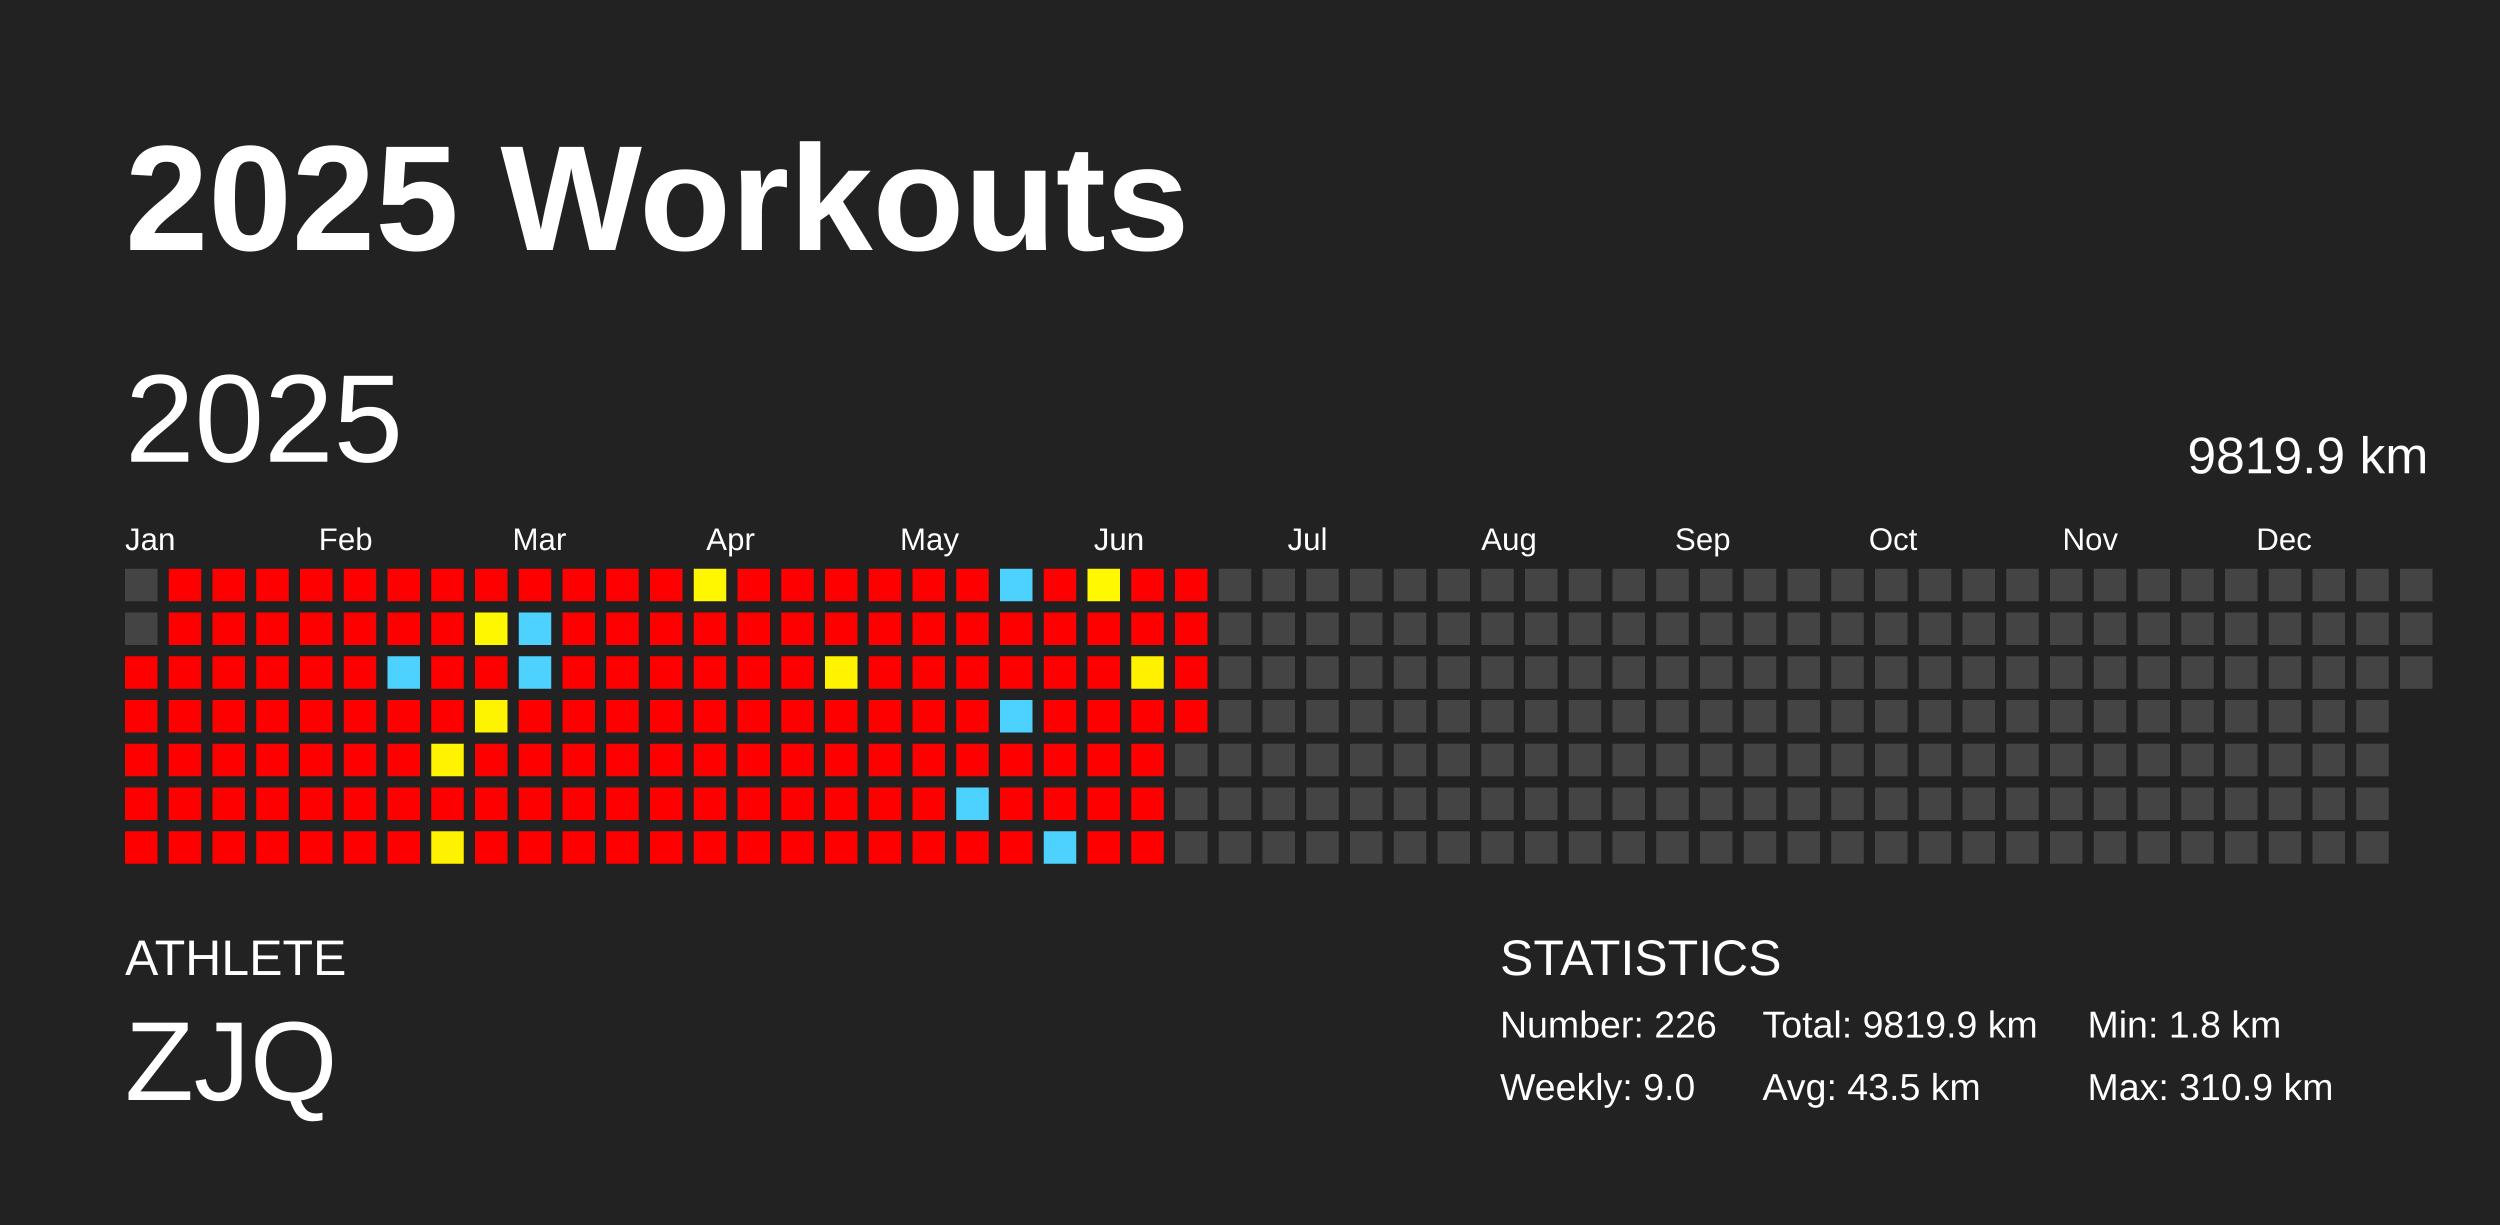
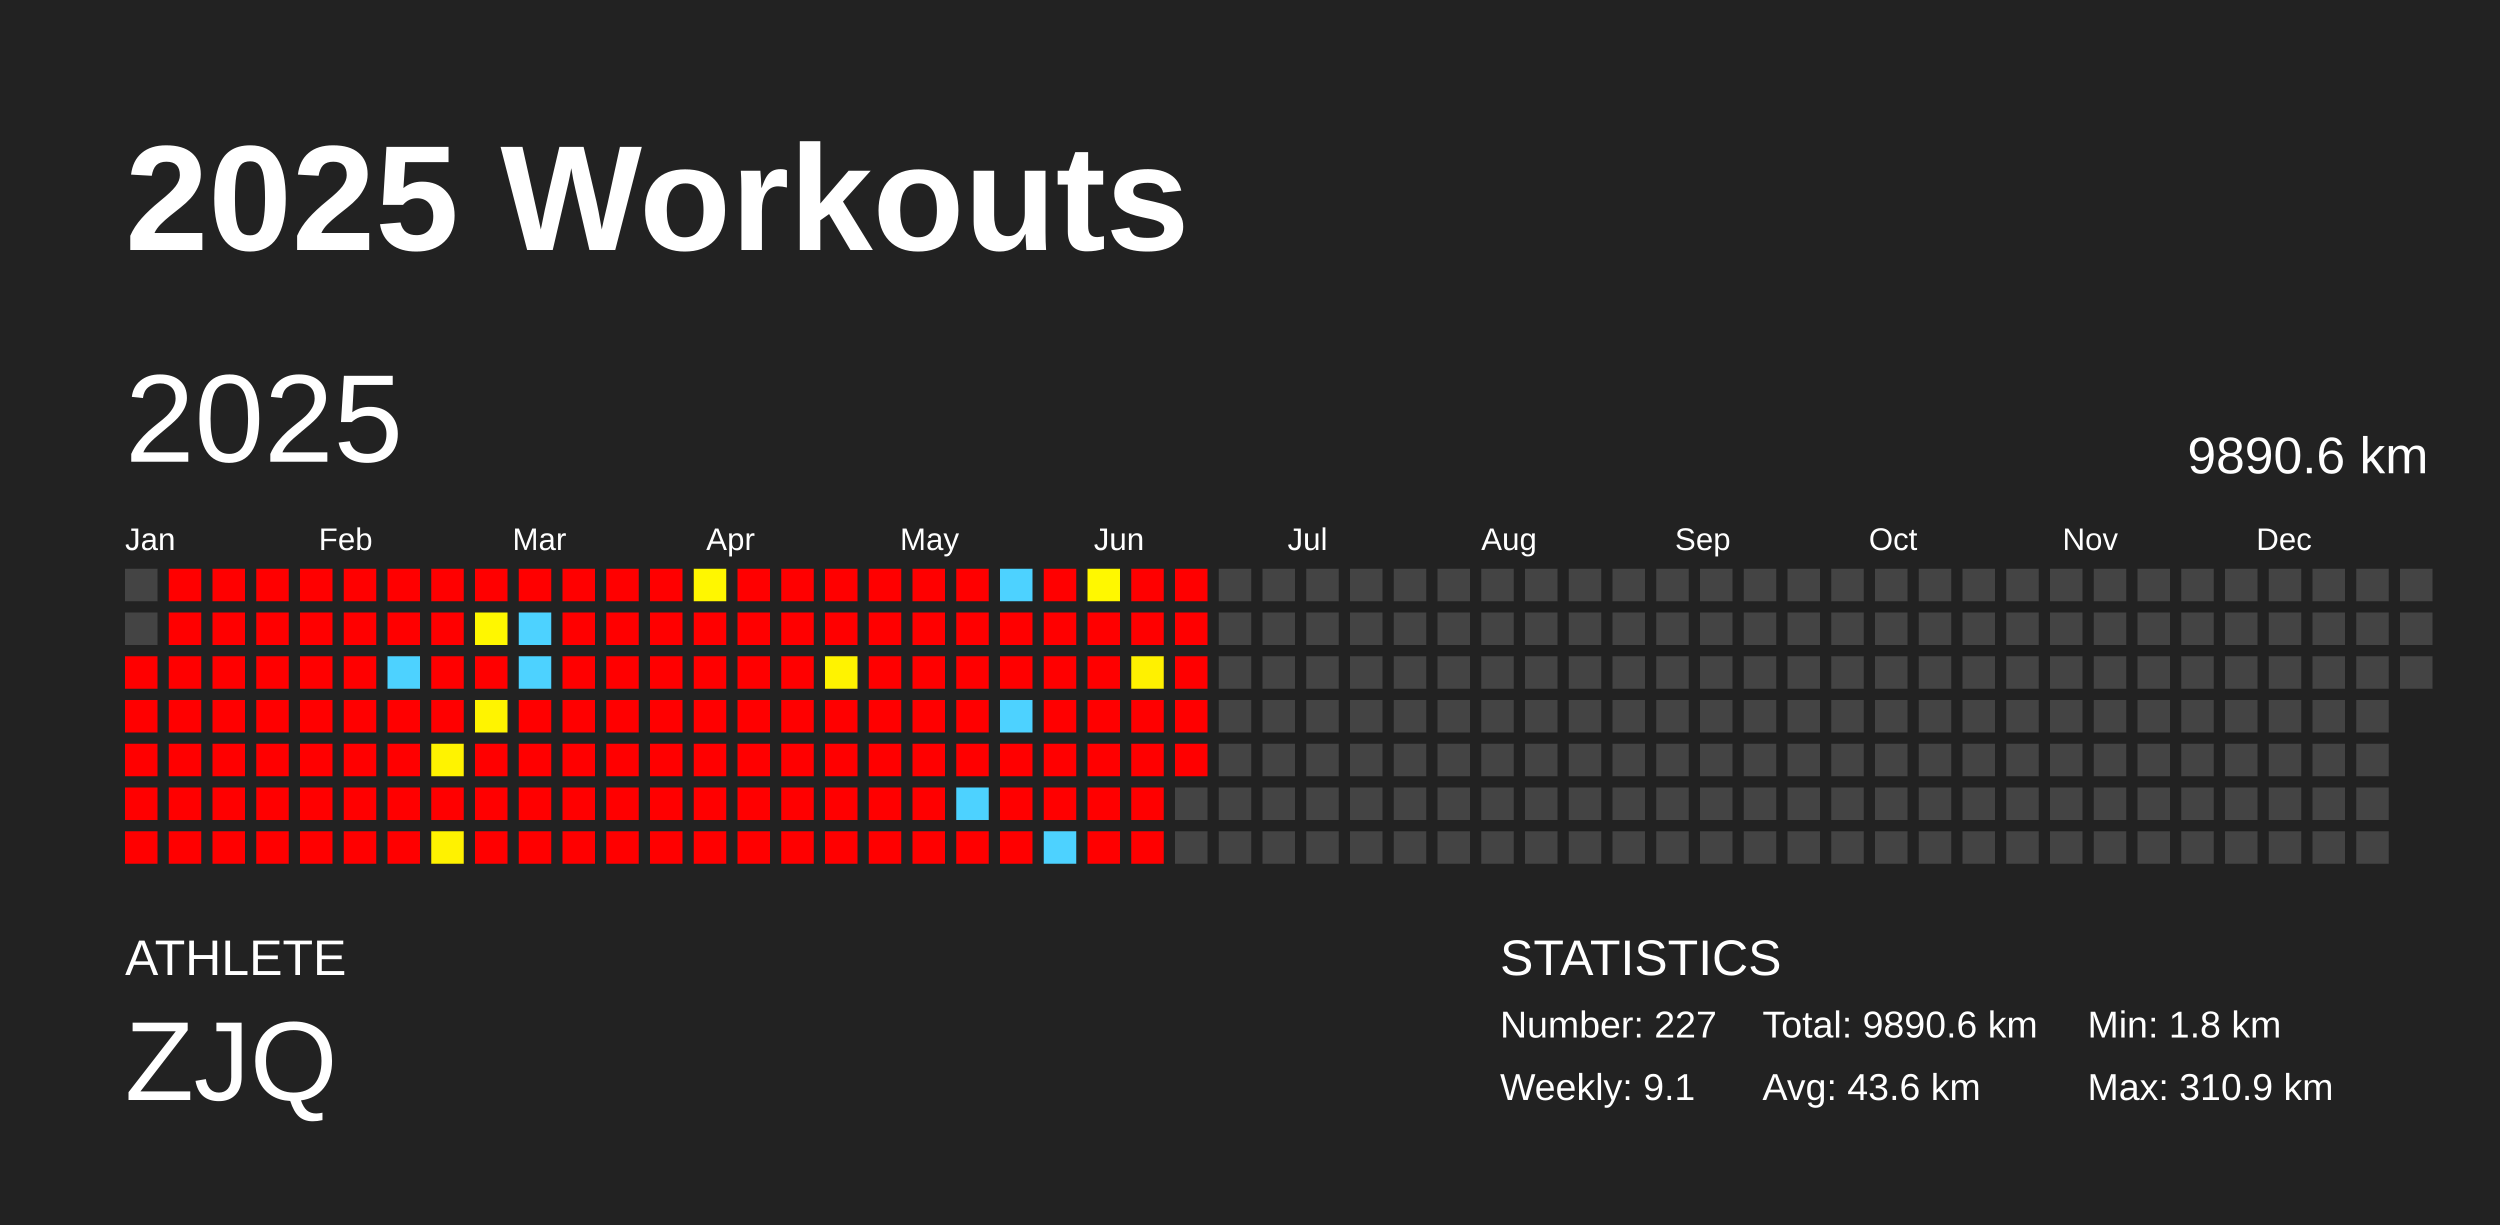
<svg xmlns="http://www.w3.org/2000/svg" baseProfile="full" height="98mm" version="1.1" viewBox="0,0,200,98" width="200mm">
  <defs />
  <rect fill="#222222" height="98" width="200" x="0" y="0" />
  <text fill="#FFFFFF" style="font-size:12px; font-family:Arial; font-weight:bold;" x="10" y="20">2025 Workouts</text>
  <text fill="#FFFFFF" style="font-size:4px; font-family:Arial" x="10" y="78">ATHLETE</text>
  <text fill="#FFFFFF" style="font-size:9px; font-family:Arial" x="10" y="88">ZJQ</text>
  <text fill="#FFFFFF" style="font-size:4px; font-family:Arial" x="120" y="78">STATISTICS</text>
-   <text fill="#FFFFFF" style="font-size:3px; font-family:Arial" x="120" y="83">Number: 226</text>
-   <text fill="#FFFFFF" style="font-size:3px; font-family:Arial" x="120" y="88">Weekly: 9.0</text>
-   <text fill="#FFFFFF" style="font-size:3px; font-family:Arial" x="141" y="83">Total: 9819.9 km</text>
-   <text fill="#FFFFFF" style="font-size:3px; font-family:Arial" x="141" y="88">Avg: 43.5 km</text>
+   <text fill="#FFFFFF" style="font-size:3px; font-family:Arial" x="120" y="83">Number: 227</text>
+   <text fill="#FFFFFF" style="font-size:3px; font-family:Arial" x="120" y="88">Weekly: 9.1</text>
+   <text fill="#FFFFFF" style="font-size:3px; font-family:Arial" x="141" y="83">Total: 9890.6 km</text>
+   <text fill="#FFFFFF" style="font-size:3px; font-family:Arial" x="141" y="88">Avg: 43.6 km</text>
  <text fill="#FFFFFF" style="font-size:3px; font-family:Arial" x="167" y="83">Min: 1.8 km</text>
  <text fill="#FFFFFF" style="font-size:3px; font-family:Arial" x="167" y="88">Max: 310.9 km</text>
  <text dominant-baseline="hanging" fill="#FFFFFF" style="font-size:10.0px; font-family:Arial;" x="10" y="30">2025</text>
-   <text dominant-baseline="hanging" fill="#FFFFFF" style="font-size:4.125px; font-family:Arial;" x="175" y="35">9819.9 km</text>
+   <text dominant-baseline="hanging" fill="#FFFFFF" style="font-size:4.125px; font-family:Arial;" x="175" y="35">9890.6 km</text>
  <text fill="#FFFFFF" style="font-size:2.5px; font-family:Arial" x="10.0" y="44">Jan</text>
  <text fill="#FFFFFF" style="font-size:2.5px; font-family:Arial" x="25.5" y="44">Feb</text>
  <text fill="#FFFFFF" style="font-size:2.5px; font-family:Arial" x="41.0" y="44">Mar</text>
  <text fill="#FFFFFF" style="font-size:2.5px; font-family:Arial" x="56.5" y="44">Apr</text>
  <text fill="#FFFFFF" style="font-size:2.5px; font-family:Arial" x="72.0" y="44">May</text>
  <text fill="#FFFFFF" style="font-size:2.5px; font-family:Arial" x="87.5" y="44">Jun</text>
  <text fill="#FFFFFF" style="font-size:2.5px; font-family:Arial" x="103.0" y="44">Jul</text>
  <text fill="#FFFFFF" style="font-size:2.5px; font-family:Arial" x="118.5" y="44">Aug</text>
  <text fill="#FFFFFF" style="font-size:2.5px; font-family:Arial" x="134.0" y="44">Sep</text>
  <text fill="#FFFFFF" style="font-size:2.5px; font-family:Arial" x="149.5" y="44">Oct</text>
  <text fill="#FFFFFF" style="font-size:2.5px; font-family:Arial" x="165.0" y="44">Nov</text>
  <text fill="#FFFFFF" style="font-size:2.5px; font-family:Arial" x="180.5" y="44">Dec</text>
  <rect fill="#444444" height="2.6" width="2.6" x="10.0" y="45.5" />
  <rect fill="#444444" height="2.6" width="2.6" x="10.0" y="49.0" />
  <rect fill="red" height="2.6" width="2.6" x="10.0" y="52.5" />
  <rect fill="red" height="2.6" width="2.6" x="10.0" y="56.0" />
  <rect fill="red" height="2.6" width="2.6" x="10.0" y="59.5" />
  <rect fill="red" height="2.6" width="2.6" x="10.0" y="63.0" />
  <rect fill="red" height="2.6" width="2.6" x="10.0" y="66.5" />
  <rect fill="red" height="2.6" width="2.6" x="13.5" y="45.5" />
  <rect fill="red" height="2.6" width="2.6" x="13.5" y="49.0" />
  <rect fill="red" height="2.6" width="2.6" x="13.5" y="52.5" />
  <rect fill="red" height="2.6" width="2.6" x="13.5" y="56.0" />
  <rect fill="red" height="2.6" width="2.6" x="13.5" y="59.5" />
  <rect fill="red" height="2.6" width="2.6" x="13.5" y="63.0" />
  <rect fill="red" height="2.6" width="2.6" x="13.5" y="66.5" />
  <rect fill="red" height="2.6" width="2.6" x="17.0" y="45.5" />
  <rect fill="red" height="2.6" width="2.6" x="17.0" y="49.0" />
  <rect fill="red" height="2.6" width="2.6" x="17.0" y="52.5" />
  <rect fill="red" height="2.6" width="2.6" x="17.0" y="56.0" />
  <rect fill="red" height="2.6" width="2.6" x="17.0" y="59.5" />
  <rect fill="red" height="2.6" width="2.6" x="17.0" y="63.0" />
  <rect fill="red" height="2.6" width="2.6" x="17.0" y="66.5" />
  <rect fill="red" height="2.6" width="2.6" x="20.5" y="45.5" />
  <rect fill="red" height="2.6" width="2.6" x="20.5" y="49.0" />
  <rect fill="red" height="2.6" width="2.6" x="20.5" y="52.5" />
  <rect fill="red" height="2.6" width="2.6" x="20.5" y="56.0" />
  <rect fill="red" height="2.6" width="2.6" x="20.5" y="59.5" />
  <rect fill="red" height="2.6" width="2.6" x="20.5" y="63.0" />
  <rect fill="red" height="2.6" width="2.6" x="20.5" y="66.5" />
  <rect fill="red" height="2.6" width="2.6" x="24.0" y="45.5" />
  <rect fill="red" height="2.6" width="2.6" x="24.0" y="49.0" />
  <rect fill="red" height="2.6" width="2.6" x="24.0" y="52.5" />
  <rect fill="red" height="2.6" width="2.6" x="24.0" y="56.0" />
  <rect fill="red" height="2.6" width="2.6" x="24.0" y="59.5" />
  <rect fill="red" height="2.6" width="2.6" x="24.0" y="63.0" />
  <rect fill="red" height="2.6" width="2.6" x="24.0" y="66.5" />
  <rect fill="red" height="2.6" width="2.6" x="27.5" y="45.5" />
  <rect fill="red" height="2.6" width="2.6" x="27.5" y="49.0" />
  <rect fill="red" height="2.6" width="2.6" x="27.5" y="52.5" />
  <rect fill="red" height="2.6" width="2.6" x="27.5" y="56.0" />
  <rect fill="red" height="2.6" width="2.6" x="27.5" y="59.5" />
  <rect fill="red" height="2.6" width="2.6" x="27.5" y="63.0" />
  <rect fill="red" height="2.6" width="2.6" x="27.5" y="66.5" />
  <rect fill="red" height="2.6" width="2.6" x="31.0" y="45.5" />
  <rect fill="red" height="2.6" width="2.6" x="31.0" y="49.0" />
  <rect fill="#4dd2ff" height="2.6" width="2.6" x="31.0" y="52.5" />
  <rect fill="red" height="2.6" width="2.6" x="31.0" y="56.0" />
  <rect fill="red" height="2.6" width="2.6" x="31.0" y="59.5" />
  <rect fill="red" height="2.6" width="2.6" x="31.0" y="63.0" />
  <rect fill="red" height="2.6" width="2.6" x="31.0" y="66.5" />
  <rect fill="red" height="2.6" width="2.6" x="34.5" y="45.5" />
  <rect fill="red" height="2.6" width="2.6" x="34.5" y="49.0" />
  <rect fill="red" height="2.6" width="2.6" x="34.5" y="52.5" />
  <rect fill="red" height="2.6" width="2.6" x="34.5" y="56.0" />
  <rect fill="#fff300" height="2.6" width="2.6" x="34.5" y="59.5" />
  <rect fill="red" height="2.6" width="2.6" x="34.5" y="63.0" />
  <rect fill="#fff200" height="2.6" width="2.6" x="34.5" y="66.5" />
  <rect fill="red" height="2.6" width="2.6" x="38.0" y="45.5" />
  <rect fill="#fff700" height="2.6" width="2.6" x="38.0" y="49.0" />
  <rect fill="red" height="2.6" width="2.6" x="38.0" y="52.5" />
  <rect fill="#fff400" height="2.6" width="2.6" x="38.0" y="56.0" />
  <rect fill="red" height="2.6" width="2.6" x="38.0" y="59.5" />
  <rect fill="red" height="2.6" width="2.6" x="38.0" y="63.0" />
  <rect fill="red" height="2.6" width="2.6" x="38.0" y="66.5" />
  <rect fill="red" height="2.6" width="2.6" x="41.5" y="45.5" />
  <rect fill="#4dd2ff" height="2.6" width="2.6" x="41.5" y="49.0" />
  <rect fill="#4dd2ff" height="2.6" width="2.6" x="41.5" y="52.5" />
  <rect fill="red" height="2.6" width="2.6" x="41.5" y="56.0" />
  <rect fill="red" height="2.6" width="2.6" x="41.5" y="59.5" />
  <rect fill="red" height="2.6" width="2.6" x="41.5" y="63.0" />
  <rect fill="red" height="2.6" width="2.6" x="41.5" y="66.5" />
  <rect fill="red" height="2.6" width="2.6" x="45.0" y="45.5" />
  <rect fill="red" height="2.6" width="2.6" x="45.0" y="49.0" />
  <rect fill="red" height="2.6" width="2.6" x="45.0" y="52.5" />
  <rect fill="red" height="2.6" width="2.6" x="45.0" y="56.0" />
  <rect fill="red" height="2.6" width="2.6" x="45.0" y="59.5" />
  <rect fill="red" height="2.6" width="2.6" x="45.0" y="63.0" />
  <rect fill="red" height="2.6" width="2.6" x="45.0" y="66.5" />
  <rect fill="red" height="2.6" width="2.6" x="48.5" y="45.5" />
  <rect fill="red" height="2.6" width="2.6" x="48.5" y="49.0" />
  <rect fill="red" height="2.6" width="2.6" x="48.5" y="52.5" />
  <rect fill="red" height="2.6" width="2.6" x="48.5" y="56.0" />
  <rect fill="red" height="2.6" width="2.6" x="48.5" y="59.5" />
  <rect fill="red" height="2.6" width="2.6" x="48.5" y="63.0" />
  <rect fill="red" height="2.6" width="2.6" x="48.5" y="66.5" />
  <rect fill="red" height="2.6" width="2.6" x="52.0" y="45.5" />
  <rect fill="red" height="2.6" width="2.6" x="52.0" y="49.0" />
  <rect fill="red" height="2.6" width="2.6" x="52.0" y="52.5" />
  <rect fill="red" height="2.6" width="2.6" x="52.0" y="56.0" />
  <rect fill="red" height="2.6" width="2.6" x="52.0" y="59.5" />
  <rect fill="red" height="2.6" width="2.6" x="52.0" y="63.0" />
  <rect fill="red" height="2.6" width="2.6" x="52.0" y="66.5" />
  <rect fill="#fff700" height="2.6" width="2.6" x="55.5" y="45.5" />
  <rect fill="red" height="2.6" width="2.6" x="55.5" y="49.0" />
  <rect fill="red" height="2.6" width="2.6" x="55.5" y="52.5" />
  <rect fill="red" height="2.6" width="2.6" x="55.5" y="56.0" />
  <rect fill="red" height="2.6" width="2.6" x="55.5" y="59.5" />
  <rect fill="red" height="2.6" width="2.6" x="55.5" y="63.0" />
  <rect fill="red" height="2.6" width="2.6" x="55.5" y="66.5" />
  <rect fill="red" height="2.6" width="2.6" x="59.0" y="45.5" />
  <rect fill="red" height="2.6" width="2.6" x="59.0" y="49.0" />
  <rect fill="red" height="2.6" width="2.6" x="59.0" y="52.5" />
  <rect fill="red" height="2.6" width="2.6" x="59.0" y="56.0" />
  <rect fill="red" height="2.6" width="2.6" x="59.0" y="59.5" />
  <rect fill="red" height="2.6" width="2.6" x="59.0" y="63.0" />
  <rect fill="red" height="2.6" width="2.6" x="59.0" y="66.5" />
  <rect fill="red" height="2.6" width="2.6" x="62.5" y="45.5" />
  <rect fill="red" height="2.6" width="2.6" x="62.5" y="49.0" />
  <rect fill="red" height="2.6" width="2.6" x="62.5" y="52.5" />
  <rect fill="red" height="2.6" width="2.6" x="62.5" y="56.0" />
  <rect fill="red" height="2.6" width="2.6" x="62.5" y="59.5" />
  <rect fill="red" height="2.6" width="2.6" x="62.5" y="63.0" />
  <rect fill="red" height="2.6" width="2.6" x="62.5" y="66.5" />
  <rect fill="red" height="2.6" width="2.6" x="66.0" y="45.5" />
  <rect fill="red" height="2.6" width="2.6" x="66.0" y="49.0" />
  <rect fill="#fff300" height="2.6" width="2.6" x="66.0" y="52.5" />
  <rect fill="red" height="2.6" width="2.6" x="66.0" y="56.0" />
  <rect fill="red" height="2.6" width="2.6" x="66.0" y="59.5" />
  <rect fill="red" height="2.6" width="2.6" x="66.0" y="63.0" />
  <rect fill="red" height="2.6" width="2.6" x="66.0" y="66.5" />
  <rect fill="red" height="2.6" width="2.6" x="69.5" y="45.5" />
  <rect fill="red" height="2.6" width="2.6" x="69.5" y="49.0" />
  <rect fill="red" height="2.6" width="2.6" x="69.5" y="52.5" />
  <rect fill="red" height="2.6" width="2.6" x="69.5" y="56.0" />
  <rect fill="red" height="2.6" width="2.6" x="69.5" y="59.5" />
  <rect fill="red" height="2.6" width="2.6" x="69.5" y="63.0" />
  <rect fill="red" height="2.6" width="2.6" x="69.5" y="66.5" />
  <rect fill="red" height="2.6" width="2.6" x="73.0" y="45.5" />
  <rect fill="red" height="2.6" width="2.6" x="73.0" y="49.0" />
  <rect fill="red" height="2.6" width="2.6" x="73.0" y="52.5" />
  <rect fill="red" height="2.6" width="2.6" x="73.0" y="56.0" />
  <rect fill="red" height="2.6" width="2.6" x="73.0" y="59.5" />
  <rect fill="red" height="2.6" width="2.6" x="73.0" y="63.0" />
  <rect fill="red" height="2.6" width="2.6" x="73.0" y="66.5" />
  <rect fill="red" height="2.6" width="2.6" x="76.5" y="45.5" />
  <rect fill="red" height="2.6" width="2.6" x="76.5" y="49.0" />
  <rect fill="red" height="2.6" width="2.6" x="76.5" y="52.5" />
  <rect fill="red" height="2.6" width="2.6" x="76.5" y="56.0" />
  <rect fill="red" height="2.6" width="2.6" x="76.5" y="59.5" />
  <rect fill="#4dd2ff" height="2.6" width="2.6" x="76.5" y="63.0" />
  <rect fill="red" height="2.6" width="2.6" x="76.5" y="66.5" />
  <rect fill="#4dd2ff" height="2.6" width="2.6" x="80.0" y="45.5" />
  <rect fill="red" height="2.6" width="2.6" x="80.0" y="49.0" />
  <rect fill="red" height="2.6" width="2.6" x="80.0" y="52.5" />
  <rect fill="#4dd2ff" height="2.6" width="2.6" x="80.0" y="56.0" />
  <rect fill="red" height="2.6" width="2.6" x="80.0" y="59.5" />
  <rect fill="red" height="2.6" width="2.6" x="80.0" y="63.0" />
  <rect fill="red" height="2.6" width="2.6" x="80.0" y="66.5" />
  <rect fill="red" height="2.6" width="2.6" x="83.5" y="45.5" />
  <rect fill="red" height="2.6" width="2.6" x="83.5" y="49.0" />
  <rect fill="red" height="2.6" width="2.6" x="83.5" y="52.5" />
  <rect fill="red" height="2.6" width="2.6" x="83.5" y="56.0" />
  <rect fill="red" height="2.6" width="2.6" x="83.5" y="59.5" />
  <rect fill="red" height="2.6" width="2.6" x="83.5" y="63.0" />
  <rect fill="#4dd2ff" height="2.6" width="2.6" x="83.5" y="66.5" />
  <rect fill="#fff800" height="2.6" width="2.6" x="87.0" y="45.5" />
  <rect fill="red" height="2.6" width="2.6" x="87.0" y="49.0" />
  <rect fill="red" height="2.6" width="2.6" x="87.0" y="52.5" />
  <rect fill="red" height="2.6" width="2.6" x="87.0" y="56.0" />
  <rect fill="red" height="2.6" width="2.6" x="87.0" y="59.5" />
  <rect fill="red" height="2.6" width="2.6" x="87.0" y="63.0" />
  <rect fill="red" height="2.6" width="2.6" x="87.0" y="66.5" />
  <rect fill="red" height="2.6" width="2.6" x="90.5" y="45.5" />
  <rect fill="red" height="2.6" width="2.6" x="90.5" y="49.0" />
  <rect fill="#fff100" height="2.6" width="2.6" x="90.5" y="52.5" />
  <rect fill="red" height="2.6" width="2.6" x="90.5" y="56.0" />
  <rect fill="red" height="2.6" width="2.6" x="90.5" y="59.5" />
  <rect fill="red" height="2.6" width="2.6" x="90.5" y="63.0" />
  <rect fill="red" height="2.6" width="2.6" x="90.5" y="66.5" />
  <rect fill="red" height="2.6" width="2.6" x="94.0" y="45.5" />
  <rect fill="red" height="2.6" width="2.6" x="94.0" y="49.0" />
  <rect fill="red" height="2.6" width="2.6" x="94.0" y="52.5" />
  <rect fill="red" height="2.6" width="2.6" x="94.0" y="56.0" />
-   <rect fill="#444444" height="2.6" width="2.6" x="94.0" y="59.5" />
+   <rect fill="red" height="2.6" width="2.6" x="94.0" y="59.5" />
  <rect fill="#444444" height="2.6" width="2.6" x="94.0" y="63.0" />
  <rect fill="#444444" height="2.6" width="2.6" x="94.0" y="66.5" />
  <rect fill="#444444" height="2.6" width="2.6" x="97.5" y="45.5" />
  <rect fill="#444444" height="2.6" width="2.6" x="97.5" y="49.0" />
  <rect fill="#444444" height="2.6" width="2.6" x="97.5" y="52.5" />
  <rect fill="#444444" height="2.6" width="2.6" x="97.5" y="56.0" />
  <rect fill="#444444" height="2.6" width="2.6" x="97.5" y="59.5" />
  <rect fill="#444444" height="2.6" width="2.6" x="97.5" y="63.0" />
  <rect fill="#444444" height="2.6" width="2.6" x="97.5" y="66.5" />
  <rect fill="#444444" height="2.6" width="2.6" x="101.0" y="45.5" />
  <rect fill="#444444" height="2.6" width="2.6" x="101.0" y="49.0" />
  <rect fill="#444444" height="2.6" width="2.6" x="101.0" y="52.5" />
  <rect fill="#444444" height="2.6" width="2.6" x="101.0" y="56.0" />
  <rect fill="#444444" height="2.6" width="2.6" x="101.0" y="59.5" />
  <rect fill="#444444" height="2.6" width="2.6" x="101.0" y="63.0" />
  <rect fill="#444444" height="2.6" width="2.6" x="101.0" y="66.5" />
  <rect fill="#444444" height="2.6" width="2.6" x="104.5" y="45.5" />
  <rect fill="#444444" height="2.6" width="2.6" x="104.5" y="49.0" />
  <rect fill="#444444" height="2.6" width="2.6" x="104.5" y="52.5" />
  <rect fill="#444444" height="2.6" width="2.6" x="104.5" y="56.0" />
  <rect fill="#444444" height="2.6" width="2.6" x="104.5" y="59.5" />
  <rect fill="#444444" height="2.6" width="2.6" x="104.5" y="63.0" />
  <rect fill="#444444" height="2.6" width="2.6" x="104.5" y="66.5" />
  <rect fill="#444444" height="2.6" width="2.6" x="108.0" y="45.5" />
  <rect fill="#444444" height="2.6" width="2.6" x="108.0" y="49.0" />
  <rect fill="#444444" height="2.6" width="2.6" x="108.0" y="52.5" />
  <rect fill="#444444" height="2.6" width="2.6" x="108.0" y="56.0" />
  <rect fill="#444444" height="2.6" width="2.6" x="108.0" y="59.5" />
  <rect fill="#444444" height="2.6" width="2.6" x="108.0" y="63.0" />
  <rect fill="#444444" height="2.6" width="2.6" x="108.0" y="66.5" />
  <rect fill="#444444" height="2.6" width="2.6" x="111.5" y="45.5" />
  <rect fill="#444444" height="2.6" width="2.6" x="111.5" y="49.0" />
  <rect fill="#444444" height="2.6" width="2.6" x="111.5" y="52.5" />
  <rect fill="#444444" height="2.6" width="2.6" x="111.5" y="56.0" />
  <rect fill="#444444" height="2.6" width="2.6" x="111.5" y="59.5" />
  <rect fill="#444444" height="2.6" width="2.6" x="111.5" y="63.0" />
  <rect fill="#444444" height="2.6" width="2.6" x="111.5" y="66.5" />
  <rect fill="#444444" height="2.6" width="2.6" x="115.0" y="45.5" />
  <rect fill="#444444" height="2.6" width="2.6" x="115.0" y="49.0" />
  <rect fill="#444444" height="2.6" width="2.6" x="115.0" y="52.5" />
  <rect fill="#444444" height="2.6" width="2.6" x="115.0" y="56.0" />
  <rect fill="#444444" height="2.6" width="2.6" x="115.0" y="59.5" />
  <rect fill="#444444" height="2.6" width="2.6" x="115.0" y="63.0" />
  <rect fill="#444444" height="2.6" width="2.6" x="115.0" y="66.5" />
  <rect fill="#444444" height="2.6" width="2.6" x="118.5" y="45.5" />
  <rect fill="#444444" height="2.6" width="2.6" x="118.5" y="49.0" />
  <rect fill="#444444" height="2.6" width="2.6" x="118.5" y="52.5" />
  <rect fill="#444444" height="2.6" width="2.6" x="118.5" y="56.0" />
  <rect fill="#444444" height="2.6" width="2.6" x="118.5" y="59.5" />
  <rect fill="#444444" height="2.6" width="2.6" x="118.5" y="63.0" />
  <rect fill="#444444" height="2.6" width="2.6" x="118.5" y="66.5" />
  <rect fill="#444444" height="2.6" width="2.6" x="122.0" y="45.5" />
  <rect fill="#444444" height="2.6" width="2.6" x="122.0" y="49.0" />
  <rect fill="#444444" height="2.6" width="2.6" x="122.0" y="52.5" />
  <rect fill="#444444" height="2.6" width="2.6" x="122.0" y="56.0" />
  <rect fill="#444444" height="2.6" width="2.6" x="122.0" y="59.5" />
  <rect fill="#444444" height="2.6" width="2.6" x="122.0" y="63.0" />
  <rect fill="#444444" height="2.6" width="2.6" x="122.0" y="66.5" />
  <rect fill="#444444" height="2.6" width="2.6" x="125.5" y="45.5" />
  <rect fill="#444444" height="2.6" width="2.6" x="125.5" y="49.0" />
  <rect fill="#444444" height="2.6" width="2.6" x="125.5" y="52.5" />
  <rect fill="#444444" height="2.6" width="2.6" x="125.5" y="56.0" />
  <rect fill="#444444" height="2.6" width="2.6" x="125.5" y="59.5" />
  <rect fill="#444444" height="2.6" width="2.6" x="125.5" y="63.0" />
  <rect fill="#444444" height="2.6" width="2.6" x="125.5" y="66.5" />
  <rect fill="#444444" height="2.6" width="2.6" x="129.0" y="45.5" />
  <rect fill="#444444" height="2.6" width="2.6" x="129.0" y="49.0" />
  <rect fill="#444444" height="2.6" width="2.6" x="129.0" y="52.5" />
  <rect fill="#444444" height="2.6" width="2.6" x="129.0" y="56.0" />
  <rect fill="#444444" height="2.6" width="2.6" x="129.0" y="59.5" />
  <rect fill="#444444" height="2.6" width="2.6" x="129.0" y="63.0" />
  <rect fill="#444444" height="2.6" width="2.6" x="129.0" y="66.5" />
  <rect fill="#444444" height="2.6" width="2.6" x="132.5" y="45.5" />
  <rect fill="#444444" height="2.6" width="2.6" x="132.5" y="49.0" />
  <rect fill="#444444" height="2.6" width="2.6" x="132.5" y="52.5" />
  <rect fill="#444444" height="2.6" width="2.6" x="132.5" y="56.0" />
  <rect fill="#444444" height="2.6" width="2.6" x="132.5" y="59.5" />
  <rect fill="#444444" height="2.6" width="2.6" x="132.5" y="63.0" />
  <rect fill="#444444" height="2.6" width="2.6" x="132.5" y="66.5" />
  <rect fill="#444444" height="2.6" width="2.6" x="136.0" y="45.5" />
  <rect fill="#444444" height="2.6" width="2.6" x="136.0" y="49.0" />
  <rect fill="#444444" height="2.6" width="2.6" x="136.0" y="52.5" />
  <rect fill="#444444" height="2.6" width="2.6" x="136.0" y="56.0" />
  <rect fill="#444444" height="2.6" width="2.6" x="136.0" y="59.5" />
  <rect fill="#444444" height="2.6" width="2.6" x="136.0" y="63.0" />
  <rect fill="#444444" height="2.6" width="2.6" x="136.0" y="66.5" />
  <rect fill="#444444" height="2.6" width="2.6" x="139.5" y="45.5" />
  <rect fill="#444444" height="2.6" width="2.6" x="139.5" y="49.0" />
  <rect fill="#444444" height="2.6" width="2.6" x="139.5" y="52.5" />
  <rect fill="#444444" height="2.6" width="2.6" x="139.5" y="56.0" />
  <rect fill="#444444" height="2.6" width="2.6" x="139.5" y="59.5" />
  <rect fill="#444444" height="2.6" width="2.6" x="139.5" y="63.0" />
  <rect fill="#444444" height="2.6" width="2.6" x="139.5" y="66.5" />
  <rect fill="#444444" height="2.6" width="2.6" x="143.0" y="45.5" />
  <rect fill="#444444" height="2.6" width="2.6" x="143.0" y="49.0" />
  <rect fill="#444444" height="2.6" width="2.6" x="143.0" y="52.5" />
  <rect fill="#444444" height="2.6" width="2.6" x="143.0" y="56.0" />
  <rect fill="#444444" height="2.6" width="2.6" x="143.0" y="59.5" />
  <rect fill="#444444" height="2.6" width="2.6" x="143.0" y="63.0" />
  <rect fill="#444444" height="2.6" width="2.6" x="143.0" y="66.5" />
  <rect fill="#444444" height="2.6" width="2.6" x="146.5" y="45.5" />
  <rect fill="#444444" height="2.6" width="2.6" x="146.5" y="49.0" />
  <rect fill="#444444" height="2.6" width="2.6" x="146.5" y="52.5" />
  <rect fill="#444444" height="2.6" width="2.6" x="146.5" y="56.0" />
  <rect fill="#444444" height="2.6" width="2.6" x="146.5" y="59.5" />
  <rect fill="#444444" height="2.6" width="2.6" x="146.5" y="63.0" />
  <rect fill="#444444" height="2.6" width="2.6" x="146.5" y="66.5" />
  <rect fill="#444444" height="2.6" width="2.6" x="150.0" y="45.5" />
  <rect fill="#444444" height="2.6" width="2.6" x="150.0" y="49.0" />
  <rect fill="#444444" height="2.6" width="2.6" x="150.0" y="52.5" />
  <rect fill="#444444" height="2.6" width="2.6" x="150.0" y="56.0" />
  <rect fill="#444444" height="2.6" width="2.6" x="150.0" y="59.5" />
  <rect fill="#444444" height="2.6" width="2.6" x="150.0" y="63.0" />
  <rect fill="#444444" height="2.6" width="2.6" x="150.0" y="66.5" />
  <rect fill="#444444" height="2.6" width="2.6" x="153.5" y="45.5" />
  <rect fill="#444444" height="2.6" width="2.6" x="153.5" y="49.0" />
  <rect fill="#444444" height="2.6" width="2.6" x="153.5" y="52.5" />
  <rect fill="#444444" height="2.6" width="2.6" x="153.5" y="56.0" />
  <rect fill="#444444" height="2.6" width="2.6" x="153.5" y="59.5" />
  <rect fill="#444444" height="2.6" width="2.6" x="153.5" y="63.0" />
  <rect fill="#444444" height="2.6" width="2.6" x="153.5" y="66.5" />
  <rect fill="#444444" height="2.6" width="2.6" x="157.0" y="45.5" />
  <rect fill="#444444" height="2.6" width="2.6" x="157.0" y="49.0" />
  <rect fill="#444444" height="2.6" width="2.6" x="157.0" y="52.5" />
  <rect fill="#444444" height="2.6" width="2.6" x="157.0" y="56.0" />
  <rect fill="#444444" height="2.6" width="2.6" x="157.0" y="59.5" />
  <rect fill="#444444" height="2.6" width="2.6" x="157.0" y="63.0" />
  <rect fill="#444444" height="2.6" width="2.6" x="157.0" y="66.5" />
  <rect fill="#444444" height="2.6" width="2.6" x="160.5" y="45.5" />
  <rect fill="#444444" height="2.6" width="2.6" x="160.5" y="49.0" />
  <rect fill="#444444" height="2.6" width="2.6" x="160.5" y="52.5" />
  <rect fill="#444444" height="2.6" width="2.6" x="160.5" y="56.0" />
  <rect fill="#444444" height="2.6" width="2.6" x="160.5" y="59.5" />
  <rect fill="#444444" height="2.6" width="2.6" x="160.5" y="63.0" />
  <rect fill="#444444" height="2.6" width="2.6" x="160.5" y="66.5" />
  <rect fill="#444444" height="2.6" width="2.6" x="164.0" y="45.5" />
  <rect fill="#444444" height="2.6" width="2.6" x="164.0" y="49.0" />
  <rect fill="#444444" height="2.6" width="2.6" x="164.0" y="52.5" />
  <rect fill="#444444" height="2.6" width="2.6" x="164.0" y="56.0" />
  <rect fill="#444444" height="2.6" width="2.6" x="164.0" y="59.5" />
  <rect fill="#444444" height="2.6" width="2.6" x="164.0" y="63.0" />
  <rect fill="#444444" height="2.6" width="2.6" x="164.0" y="66.5" />
  <rect fill="#444444" height="2.6" width="2.6" x="167.5" y="45.5" />
  <rect fill="#444444" height="2.6" width="2.6" x="167.5" y="49.0" />
  <rect fill="#444444" height="2.6" width="2.6" x="167.5" y="52.5" />
  <rect fill="#444444" height="2.6" width="2.6" x="167.5" y="56.0" />
  <rect fill="#444444" height="2.6" width="2.6" x="167.5" y="59.5" />
  <rect fill="#444444" height="2.6" width="2.6" x="167.5" y="63.0" />
  <rect fill="#444444" height="2.6" width="2.6" x="167.5" y="66.5" />
  <rect fill="#444444" height="2.6" width="2.6" x="171.0" y="45.5" />
  <rect fill="#444444" height="2.6" width="2.6" x="171.0" y="49.0" />
  <rect fill="#444444" height="2.6" width="2.6" x="171.0" y="52.5" />
  <rect fill="#444444" height="2.6" width="2.6" x="171.0" y="56.0" />
  <rect fill="#444444" height="2.6" width="2.6" x="171.0" y="59.5" />
  <rect fill="#444444" height="2.6" width="2.6" x="171.0" y="63.0" />
  <rect fill="#444444" height="2.6" width="2.6" x="171.0" y="66.5" />
  <rect fill="#444444" height="2.6" width="2.6" x="174.5" y="45.5" />
  <rect fill="#444444" height="2.6" width="2.6" x="174.5" y="49.0" />
  <rect fill="#444444" height="2.6" width="2.6" x="174.5" y="52.5" />
  <rect fill="#444444" height="2.6" width="2.6" x="174.5" y="56.0" />
  <rect fill="#444444" height="2.6" width="2.6" x="174.5" y="59.5" />
  <rect fill="#444444" height="2.6" width="2.6" x="174.5" y="63.0" />
  <rect fill="#444444" height="2.6" width="2.6" x="174.5" y="66.5" />
  <rect fill="#444444" height="2.6" width="2.6" x="178.0" y="45.5" />
  <rect fill="#444444" height="2.6" width="2.6" x="178.0" y="49.0" />
  <rect fill="#444444" height="2.6" width="2.6" x="178.0" y="52.5" />
  <rect fill="#444444" height="2.6" width="2.6" x="178.0" y="56.0" />
  <rect fill="#444444" height="2.6" width="2.6" x="178.0" y="59.5" />
  <rect fill="#444444" height="2.6" width="2.6" x="178.0" y="63.0" />
  <rect fill="#444444" height="2.6" width="2.6" x="178.0" y="66.5" />
  <rect fill="#444444" height="2.6" width="2.6" x="181.5" y="45.5" />
  <rect fill="#444444" height="2.6" width="2.6" x="181.5" y="49.0" />
  <rect fill="#444444" height="2.6" width="2.6" x="181.5" y="52.5" />
  <rect fill="#444444" height="2.6" width="2.6" x="181.5" y="56.0" />
  <rect fill="#444444" height="2.6" width="2.6" x="181.5" y="59.5" />
  <rect fill="#444444" height="2.6" width="2.6" x="181.5" y="63.0" />
  <rect fill="#444444" height="2.6" width="2.6" x="181.5" y="66.5" />
  <rect fill="#444444" height="2.6" width="2.6" x="185.0" y="45.5" />
  <rect fill="#444444" height="2.6" width="2.6" x="185.0" y="49.0" />
  <rect fill="#444444" height="2.6" width="2.6" x="185.0" y="52.5" />
  <rect fill="#444444" height="2.6" width="2.6" x="185.0" y="56.0" />
  <rect fill="#444444" height="2.6" width="2.6" x="185.0" y="59.5" />
  <rect fill="#444444" height="2.6" width="2.6" x="185.0" y="63.0" />
  <rect fill="#444444" height="2.6" width="2.6" x="185.0" y="66.5" />
  <rect fill="#444444" height="2.6" width="2.6" x="188.5" y="45.5" />
  <rect fill="#444444" height="2.6" width="2.6" x="188.5" y="49.0" />
  <rect fill="#444444" height="2.6" width="2.6" x="188.5" y="52.5" />
  <rect fill="#444444" height="2.6" width="2.6" x="188.5" y="56.0" />
  <rect fill="#444444" height="2.6" width="2.6" x="188.5" y="59.5" />
  <rect fill="#444444" height="2.6" width="2.6" x="188.5" y="63.0" />
  <rect fill="#444444" height="2.6" width="2.6" x="188.5" y="66.5" />
  <rect fill="#444444" height="2.6" width="2.6" x="192.0" y="45.5" />
  <rect fill="#444444" height="2.6" width="2.6" x="192.0" y="49.0" />
  <rect fill="#444444" height="2.6" width="2.6" x="192.0" y="52.5" />
</svg>
